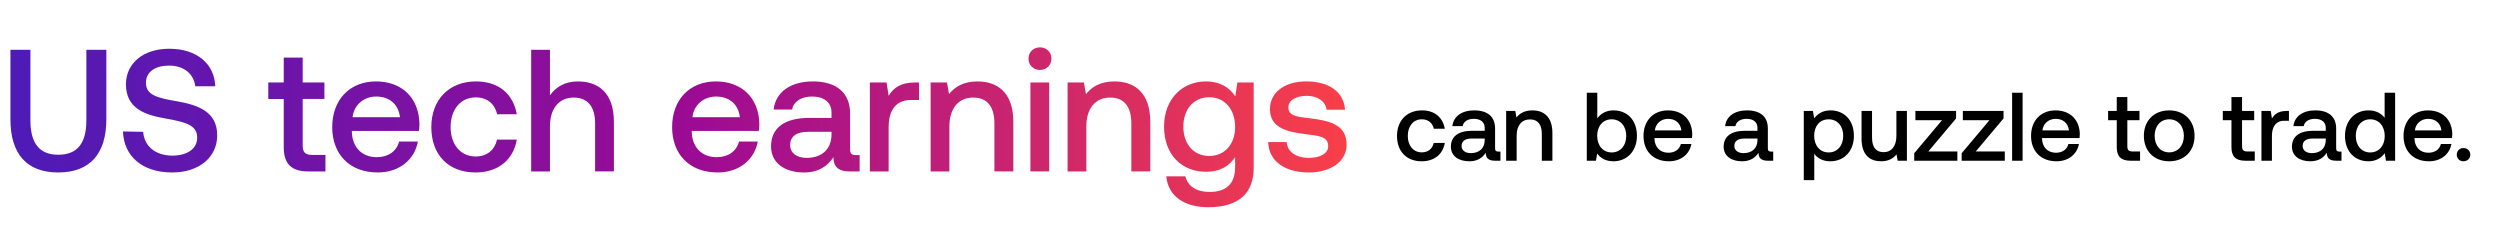
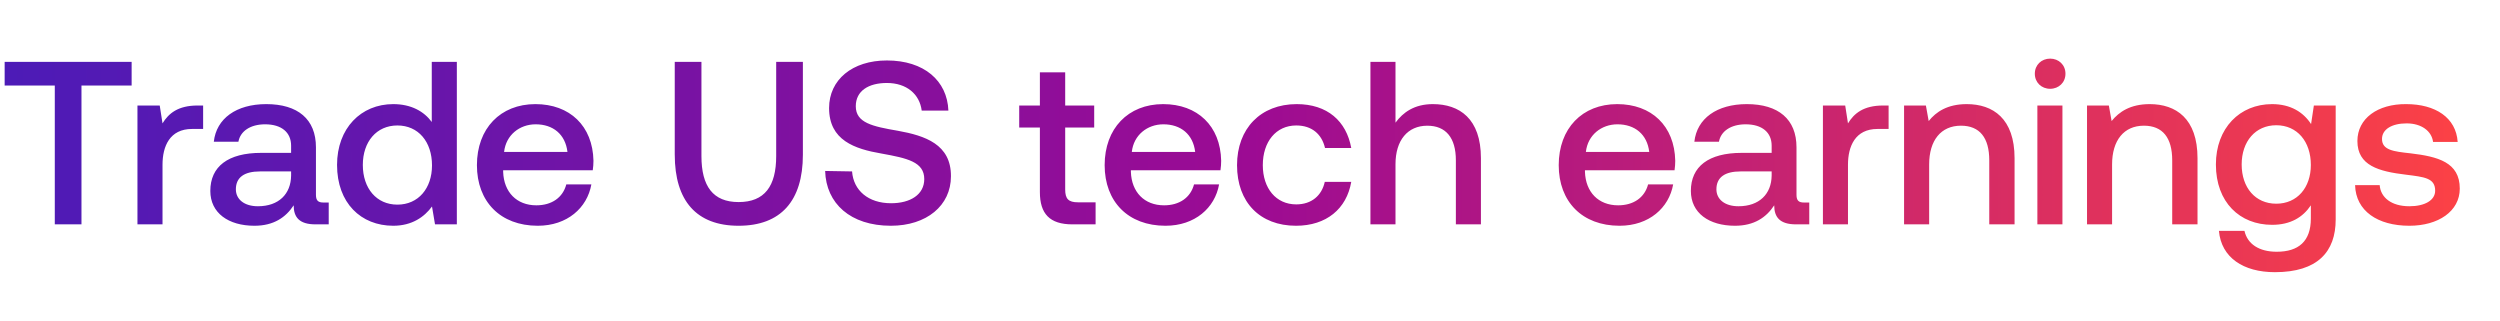
- <svg xmlns="http://www.w3.org/2000/svg" width="171" height="17" viewBox="0 0 171 17" fill="none">
-   <path d="M97.243 11.032c.87 0 1.449-.485 1.582-1.256h-.758c-.086.392-.379.645-.817.645-.579 0-.957-.459-.957-1.123 0-.671.378-1.137.957-1.137.445 0 .73.246.824.645h.75c-.139-.77-.684-1.256-1.561-1.256-1.03 0-1.708.698-1.708 1.748 0 1.063.658 1.734 1.688 1.734zm5.241-.664c-.146 0-.22-.047-.22-.22V8.786c0-.804-.518-1.236-1.422-1.236-.857 0-1.428.412-1.501 1.077h.704c.053-.3.339-.499.764-.499.472 0 .744.233.744.612v.206h-.857c-.95 0-1.455.392-1.455 1.09 0 .63.518.996 1.263.996.551 0 .897-.24 1.123-.585 0 .34.159.545.624.545h.379v-.624h-.146zm-.931-.771c-.006.525-.352.877-.95.877-.392 0-.631-.2-.631-.485 0-.346.246-.512.691-.512h.89v.12zm3.262-2.047c-.551 0-.877.22-1.09.485l-.079-.445h-.625v3.402h.718V9.278c0-.691.338-1.11.91-1.11.538 0 .811.346.811.99v1.834h.724V9.098c0-1.136-.618-1.548-1.369-1.548zm5.543 0c-.525 0-.878.24-1.103.545V6.341h-.718v4.651h.625l.086-.492c.213.306.578.532 1.11.532.93 0 1.608-.698 1.608-1.74 0-1.097-.678-1.742-1.608-1.742zm-.12 2.877c-.598 0-.99-.471-.99-1.143 0-.657.392-1.123.99-1.123s.997.466.997 1.13c0 .671-.399 1.136-.997 1.136zm3.918.605c.844 0 1.415-.512 1.535-1.183h-.718c-.1.38-.419.598-.857.598-.565 0-.931-.378-.951-.957v-.046h2.565c.014-.093.02-.186.02-.273-.02-.996-.677-1.62-1.661-1.62-1.003 0-1.674.697-1.674 1.747 0 1.043.671 1.734 1.741 1.734zm-.964-2.113c.053-.485.445-.79.904-.79.498 0 .85.285.91.79h-1.814zm7.949 1.449c-.146 0-.22-.047-.22-.22V8.786c0-.804-.518-1.236-1.422-1.236-.857 0-1.428.412-1.501 1.077h.704c.053-.3.339-.499.764-.499.472 0 .744.233.744.612v.206h-.857c-.95 0-1.455.392-1.455 1.09 0 .63.518.996 1.262.996.552 0 .898-.24 1.124-.585 0 .34.159.545.624.545h.379v-.624h-.146zm-.931-.771c-.006.525-.352.877-.95.877-.392 0-.631-.2-.631-.485 0-.346.246-.512.691-.512h.89v.12zm4.989-2.047c-.532 0-.884.246-1.11.545l-.086-.505h-.625v4.731h.718v-1.807c.212.306.578.518 1.103.518.93 0 1.608-.691 1.608-1.74 0-1.09-.678-1.742-1.608-1.742zm-.12 2.877c-.598 0-.99-.471-.99-1.15 0-.657.392-1.116.99-1.116s.997.459.997 1.13c0 .665-.399 1.136-.997 1.136zm4.635-1.136c0 .704-.332 1.117-.877 1.117-.525 0-.79-.34-.79-1.004V7.59h-.718v1.894c0 1.163.618 1.548 1.342 1.548.525 0 .837-.213 1.05-.472l.08.432h.631V7.59h-.718v1.701zm1.299-1.07h1.821l-1.901 2.26v.511h2.951v-.631h-1.987l1.9-2.26V7.59h-2.784v.631zm3.245 0h1.821l-1.901 2.26v.511h2.95v-.631h-1.986l1.9-2.26V7.59h-2.784v.631zm3.371 2.771h.717V6.341h-.717v4.651zm3.036.04c.844 0 1.415-.512 1.535-1.183h-.718c-.1.38-.419.598-.857.598-.565 0-.931-.378-.95-.957v-.046h2.565a1.99 1.99 0 00.019-.273c-.019-.996-.677-1.62-1.661-1.62-1.003 0-1.674.697-1.674 1.747 0 1.043.671 1.734 1.741 1.734zm-.964-2.113c.053-.485.445-.79.904-.79.498 0 .85.285.91.79h-1.814zm5.085 1.15c0 .618.279.923.93.923h.665v-.631h-.505c-.273 0-.366-.1-.366-.366V8.221h.831V7.59h-.831v-.95h-.724v.95h-.592v.631h.592v1.848zm3.588.963c1.037 0 1.734-.698 1.734-1.74 0-1.038-.697-1.742-1.734-1.742s-1.734.704-1.734 1.741c0 1.043.697 1.741 1.734 1.741zm0-.611c-.605 0-.997-.472-.997-1.13 0-.658.392-1.13.997-1.13s1.003.472 1.003 1.13c0 .658-.398 1.13-1.003 1.13zm4.257-.352c0 .618.28.923.931.923h.664v-.631h-.505c-.272 0-.365-.1-.365-.366V8.221h.83V7.59h-.83v-.95h-.725v.95h-.591v.631h.591v1.848zm3.773-2.48c-.558 0-.831.227-1.004.513l-.079-.512h-.638v3.402h.717V9.284c0-.525.206-1.023.844-1.023h.319V7.59h-.159zm3.608 2.779c-.146 0-.219-.047-.219-.22V8.786c0-.804-.519-1.236-1.422-1.236-.857 0-1.429.412-1.502 1.077h.704c.053-.3.339-.499.765-.499.471 0 .744.233.744.612v.206h-.857c-.951 0-1.456.392-1.456 1.09 0 .63.519.996 1.263.996.551 0 .897-.24 1.123-.585 0 .34.159.545.625.545h.378v-.624h-.146zm-.93-.771c-.007.525-.352.877-.95.877-.393 0-.632-.2-.632-.485 0-.346.246-.512.691-.512h.891v.12zm4.026-1.535c-.219-.3-.585-.512-1.103-.512-.924 0-1.608.691-1.608 1.741 0 1.09.684 1.741 1.608 1.741.538 0 .891-.252 1.11-.551l.086.511h.625V6.341h-.718v1.72zm-.983 2.365c-.598 0-.99-.465-.99-1.136 0-.664.392-1.13.99-1.13s.99.466.99 1.143c0 .658-.392 1.123-.99 1.123zm4.017.605c.844 0 1.415-.512 1.535-1.183h-.718c-.099.38-.418.598-.857.598-.565 0-.93-.378-.95-.957v-.046h2.565c.013-.093.02-.186.02-.273-.02-.996-.678-1.62-1.661-1.62-1.004 0-1.675.697-1.675 1.747 0 1.043.671 1.734 1.741 1.734zm-.964-2.113c.054-.485.446-.79.904-.79.499 0 .851.285.911.79h-1.815zm2.865 1.661c0 .266.193.452.458.452.266 0 .466-.186.466-.452s-.2-.452-.466-.452a.438.438 0 00-.458.452z" fill="#000" />
-   <path d="M.713 8.16c0 2.365 1.117 3.637 3.269 3.637 2.163 0 3.292-1.272 3.292-3.637V3.406H5.907V8.23c0 1.545-.594 2.354-1.925 2.354-1.308 0-1.902-.809-1.902-2.354V3.406H.713V8.16zm7.7.832c.048 1.664 1.296 2.805 3.364 2.805 1.83 0 3.078-1.034 3.078-2.532.012-1.64-1.33-2.08-2.71-2.33-1.307-.225-2.163-.403-2.163-1.26 0-.784.654-1.188 1.593-1.188 1.01 0 1.676.57 1.783 1.415h1.367c-.06-1.533-1.248-2.567-3.15-2.567-1.771 0-2.96.986-2.96 2.436 0 1.652 1.308 2.092 2.687 2.33 1.319.237 2.186.427 2.186 1.307 0 .796-.713 1.236-1.7 1.236-1.164 0-1.925-.654-1.996-1.628l-1.379-.024zm10.995 1.081c0 1.106.5 1.653 1.664 1.653h1.189v-1.13h-.903c-.488 0-.654-.178-.654-.653V6.769h1.486V5.64h-1.486v-1.7h-1.296v1.7h-1.057v1.13h1.057v3.303zm6.43 1.724c1.51 0 2.531-.915 2.745-2.116H27.3c-.178.678-.749 1.07-1.533 1.07-1.01 0-1.664-.678-1.7-1.712v-.083h4.588c.023-.166.035-.332.035-.487-.035-1.783-1.212-2.9-2.97-2.9-1.796 0-2.996 1.248-2.996 3.126 0 1.866 1.2 3.102 3.114 3.102zm-1.723-3.78c.095-.867.796-1.414 1.616-1.414.891 0 1.521.511 1.628 1.414h-3.244zm8.406 3.78c1.557 0 2.591-.868 2.829-2.246h-1.355c-.154.7-.677 1.152-1.462 1.152-1.034 0-1.711-.82-1.711-2.008 0-1.2.677-2.033 1.711-2.033.796 0 1.307.44 1.474 1.153h1.343c-.25-1.378-1.224-2.246-2.793-2.246-1.842 0-3.055 1.248-3.055 3.126 0 1.902 1.177 3.102 3.02 3.102zm7.009-6.228c-.951 0-1.534.428-1.914.95V3.407h-1.284v8.32h1.284V8.647c0-1.224.618-1.973 1.628-1.973.951 0 1.462.618 1.462 1.771v3.28h1.284V8.339c0-2.032-1.105-2.769-2.46-2.769zm9.556 6.228c1.51 0 2.532-.915 2.746-2.116h-1.284c-.178.678-.748 1.07-1.533 1.07-1.01 0-1.664-.678-1.7-1.712v-.083h4.588c.024-.166.036-.332.036-.487-.036-1.783-1.212-2.9-2.971-2.9-1.795 0-2.996 1.248-2.996 3.126 0 1.866 1.2 3.102 3.114 3.102zm-1.723-3.78c.095-.867.796-1.414 1.616-1.414.892 0 1.522.511 1.629 1.414h-3.245zm11.176 2.591c-.262 0-.392-.083-.392-.392V7.78c0-1.438-.927-2.211-2.544-2.211-1.533 0-2.555.737-2.686 1.925h1.26c.095-.534.606-.891 1.367-.891.844 0 1.331.416 1.331 1.093v.369h-1.533c-1.7 0-2.603.701-2.603 1.95 0 1.128.927 1.782 2.258 1.782.987 0 1.605-.428 2.009-1.046 0 .606.285.975 1.117.975h.677v-1.118h-.261zM56.875 9.23c-.012.939-.63 1.569-1.7 1.569-.7 0-1.129-.357-1.129-.868 0-.618.44-.915 1.236-.915h1.593v.214zm5.703-3.59c-.998 0-1.486.404-1.795.915l-.142-.915H59.5v6.086h1.283V8.67c0-.939.369-1.83 1.51-1.83h.57v-1.2h-.285zm4.286-.071c-.987 0-1.569.392-1.95.868l-.142-.797h-1.117v6.086h1.283V8.659c0-1.236.607-1.985 1.629-1.985.962 0 1.45.618 1.45 1.771v3.28h1.295V8.339c0-2.032-1.105-2.769-2.448-2.769zm4.27-.784c.44 0 .784-.321.784-.773s-.345-.773-.785-.773c-.44 0-.784.321-.784.773s.345.773.784.773zm-.654 6.94h1.283V5.64H70.48v6.086zm5.75-6.156c-.986 0-1.568.392-1.949.868l-.142-.797h-1.117v6.086h1.283V8.659c0-1.236.606-1.985 1.628-1.985.963 0 1.45.618 1.45 1.771v3.28h1.296V8.339c0-2.032-1.105-2.769-2.448-2.769zm8.263 1.022c-.392-.606-1.045-1.022-1.996-1.022-1.652 0-2.876 1.224-2.876 3.09 0 1.938 1.224 3.09 2.876 3.09.95 0 1.58-.392 1.985-.998v.678c0 1.164-.63 1.7-1.748 1.7-.903 0-1.497-.393-1.652-1.07h-1.307c.119 1.366 1.248 2.115 2.864 2.115 2.187 0 3.114-1.046 3.114-2.698V5.64h-1.117l-.142.951zm-1.782 4.077c-1.07 0-1.771-.82-1.771-2.009 0-1.176.701-2.008 1.77-2.008 1.07 0 1.772.832 1.772 2.032 0 1.165-.702 1.985-1.771 1.985zm4.035-.951c.036 1.32 1.153 2.08 2.781 2.08 1.474 0 2.58-.737 2.58-1.902 0-1.355-1.13-1.64-2.52-1.806-.88-.095-1.462-.167-1.462-.737 0-.488.5-.797 1.26-.797s1.283.393 1.355.951H92c-.084-1.248-1.141-1.937-2.639-1.937-1.462-.012-2.496.737-2.496 1.89 0 1.26 1.094 1.557 2.484 1.723.94.119 1.498.167 1.498.82 0 .487-.523.796-1.32.796-.927 0-1.473-.451-1.52-1.081h-1.26z" fill="url(#paint0_linear_19_19391)" />
+ <svg xmlns="http://www.w3.org/2000/svg" width="156" height="20" viewBox="0 0 156 20" fill="none">
+   <path d="M.29 5.338h3.129V14h1.665V5.338h3.13V3.86H.29v1.478zm12.038 1.246c-1.217 0-1.81.492-2.187 1.115l-.174-1.115h-1.39V14h1.564v-3.723c0-1.144.449-2.23 1.84-2.23h.694V6.584h-.347zm7.865 6.054c-.319 0-.478-.101-.478-.478V9.19c0-1.752-1.13-2.693-3.1-2.693-1.868 0-3.114.898-3.273 2.346h1.535c.116-.652.739-1.086 1.666-1.086 1.028 0 1.622.507 1.622 1.332v.45h-1.868c-2.072 0-3.173.854-3.173 2.375 0 1.376 1.13 2.173 2.752 2.173 1.203 0 1.956-.522 2.449-1.275 0 .739.347 1.188 1.361 1.188h.826v-1.362h-.319zm-2.028-1.68c-.014 1.144-.767 1.912-2.071 1.912-.855 0-1.376-.434-1.376-1.057 0-.754.536-1.116 1.506-1.116h1.941v.261zm8.777-3.346c-.478-.652-1.274-1.115-2.404-1.115-2.014 0-3.506 1.506-3.506 3.795 0 2.375 1.492 3.795 3.506 3.795 1.173 0 1.94-.55 2.419-1.202L27.145 14h1.362V3.86h-1.565v3.752zm-2.144 5.157c-1.303 0-2.158-1.014-2.158-2.477 0-1.449.855-2.463 2.158-2.463 1.304 0 2.159 1.014 2.159 2.492 0 1.434-.855 2.448-2.159 2.448zm8.757 1.318c1.84 0 3.086-1.115 3.346-2.579h-1.564c-.217.826-.913 1.304-1.869 1.304-1.23 0-2.028-.825-2.071-2.086v-.101h5.591a4.26 4.26 0 00.044-.594c-.044-2.173-1.478-3.534-3.622-3.534-2.187 0-3.65 1.52-3.65 3.81 0 2.273 1.463 3.78 3.795 3.78zm-2.1-4.606c.116-1.058.97-1.724 1.97-1.724 1.086 0 1.854.623 1.984 1.724h-3.954zm10.65.173c0 2.883 1.36 4.433 3.983 4.433 2.636 0 4.012-1.55 4.012-4.433V3.86h-1.666v5.881c0 1.883-.724 2.868-2.346 2.868-1.594 0-2.318-.985-2.318-2.868v-5.88h-1.666v5.793zm9.384 1.014c.058 2.028 1.579 3.419 4.1 3.419 2.23 0 3.75-1.26 3.75-3.085.015-2-1.622-2.535-3.302-2.84-1.593-.275-2.636-.492-2.636-1.535 0-.956.796-1.449 1.94-1.449 1.232 0 2.043.696 2.174 1.724h1.665c-.072-1.868-1.52-3.129-3.838-3.129-2.158 0-3.607 1.203-3.607 2.97 0 2.013 1.593 2.55 3.274 2.839 1.608.29 2.665.521 2.665 1.593 0 .97-.87 1.507-2.072 1.507-1.419 0-2.346-.797-2.433-1.985l-1.68-.029zm13.4 1.319c0 1.347.608 2.013 2.028 2.013h1.448v-1.376h-1.1c-.594 0-.797-.217-.797-.797V7.96h1.81V6.584h-1.81V4.512h-1.579v2.072h-1.29V7.96h1.29v4.026zm7.836 2.1c1.84 0 3.085-1.115 3.346-2.579h-1.564c-.218.826-.913 1.304-1.869 1.304-1.231 0-2.028-.825-2.071-2.086v-.101h5.59c.03-.203.044-.406.044-.594-.043-2.173-1.477-3.534-3.62-3.534-2.188 0-3.651 1.52-3.651 3.81 0 2.273 1.463 3.78 3.795 3.78zm-2.1-4.606c.115-1.058.97-1.724 1.97-1.724 1.086 0 1.854.623 1.984 1.724h-3.954zm10.245 4.606c1.898 0 3.158-1.057 3.448-2.738h-1.652c-.188.855-.825 1.405-1.781 1.405-1.26 0-2.086-1-2.086-2.448 0-1.463.825-2.477 2.086-2.477.97 0 1.593.536 1.796 1.405h1.637c-.305-1.68-1.492-2.737-3.404-2.737-2.246 0-3.723 1.52-3.723 3.81 0 2.317 1.434 3.78 3.68 3.78zm8.542-7.59c-1.16 0-1.869.521-2.333 1.158V3.86h-1.564V14h1.564v-3.752c0-1.492.754-2.404 1.985-2.404 1.159 0 1.782.753 1.782 2.158V14h1.564V9.872c0-2.477-1.347-3.375-2.998-3.375zm11.647 7.59c1.84 0 3.085-1.115 3.346-2.579h-1.564c-.218.826-.913 1.304-1.869 1.304-1.231 0-2.028-.825-2.071-2.086v-.101h5.591c.029-.203.043-.406.043-.594-.043-2.173-1.477-3.534-3.621-3.534-2.187 0-3.65 1.52-3.65 3.81 0 2.273 1.463 3.78 3.795 3.78zm-2.1-4.606c.115-1.058.97-1.724 1.97-1.724 1.086 0 1.854.623 1.984 1.724h-3.954zm13.62 3.157c-.318 0-.478-.101-.478-.478V9.19c0-1.752-1.13-2.693-3.1-2.693-1.868 0-3.114.898-3.273 2.346h1.535c.116-.652.739-1.086 1.666-1.086 1.028 0 1.622.507 1.622 1.332v.45h-1.868c-2.072 0-3.173.854-3.173 2.375 0 1.376 1.13 2.173 2.753 2.173 1.202 0 1.955-.522 2.448-1.275 0 .739.347 1.188 1.361 1.188h.826v-1.362h-.319zm-2.028-1.68c-.014 1.144-.767 1.912-2.071 1.912-.855 0-1.376-.434-1.376-1.057 0-.754.536-1.116 1.506-1.116h1.941v.261zm6.951-4.374c-1.217 0-1.811.492-2.188 1.115l-.173-1.115h-1.391V14h1.564v-3.723c0-1.144.45-2.23 1.84-2.23h.695V6.584h-.347zm5.223-.087c-1.202 0-1.912.478-2.375 1.057l-.174-.97h-1.362V14h1.565v-3.737c0-1.507.738-2.42 1.984-2.42 1.173 0 1.767.754 1.767 2.16V14h1.579V9.872c0-2.477-1.347-3.375-2.984-3.375zm5.204-.956c.536 0 .956-.392.956-.942 0-.55-.42-.941-.956-.941s-.956.39-.956.941c0 .55.42.942.956.942zM127.132 14h1.564V6.584h-1.564V14zm7.009-7.503c-1.202 0-1.912.478-2.376 1.057l-.173-.97h-1.362V14h1.564v-3.737c0-1.507.739-2.42 1.985-2.42 1.173 0 1.767.754 1.767 2.16V14h1.579V9.872c0-2.477-1.347-3.375-2.984-3.375zm10.07 1.245c-.478-.738-1.274-1.245-2.433-1.245-2.014 0-3.506 1.492-3.506 3.766 0 2.36 1.492 3.766 3.506 3.766 1.159 0 1.926-.478 2.419-1.217v.826c0 1.42-.768 2.071-2.129 2.071-1.101 0-1.826-.478-2.014-1.303h-1.593c.145 1.665 1.521 2.578 3.491 2.578 2.665 0 3.795-1.275 3.795-3.288V6.584h-1.362l-.174 1.158zm-2.172 4.969c-1.304 0-2.159-1-2.159-2.448 0-1.434.855-2.448 2.159-2.448 1.303 0 2.158 1.014 2.158 2.477 0 1.42-.855 2.419-2.158 2.419zm4.918-1.159c.043 1.608 1.405 2.535 3.389 2.535 1.797 0 3.144-.898 3.144-2.318 0-1.651-1.376-1.999-3.071-2.201-1.072-.116-1.782-.203-1.782-.899 0-.593.609-.97 1.536-.97s1.564.478 1.651 1.159h1.535c-.101-1.521-1.39-2.361-3.215-2.361-1.782-.015-3.042.898-3.042 2.303 0 1.535 1.332 1.897 3.027 2.1 1.145.145 1.825.203 1.825 1 0 .593-.637.97-1.608.97-1.129 0-1.796-.55-1.854-1.318h-1.535z" fill="url(#paint0_linear_19_19391)" />
  <defs>
-     <linearGradient id="paint0_linear_19_19391" x1="95.366" y1="8.726" x2="0" y2="8.726" gradientUnits="userSpaceOnUse">
+     <linearGradient id="paint0_linear_19_19391" x1="156" y1="10" x2="0" y2="10" gradientUnits="userSpaceOnUse">
      <stop stop-color="#FF4343" />
      <stop offset=".5" stop-color="#9C0B93" />
      <stop offset="1" stop-color="#4C1BB7" />
    </linearGradient>
  </defs>
</svg>
